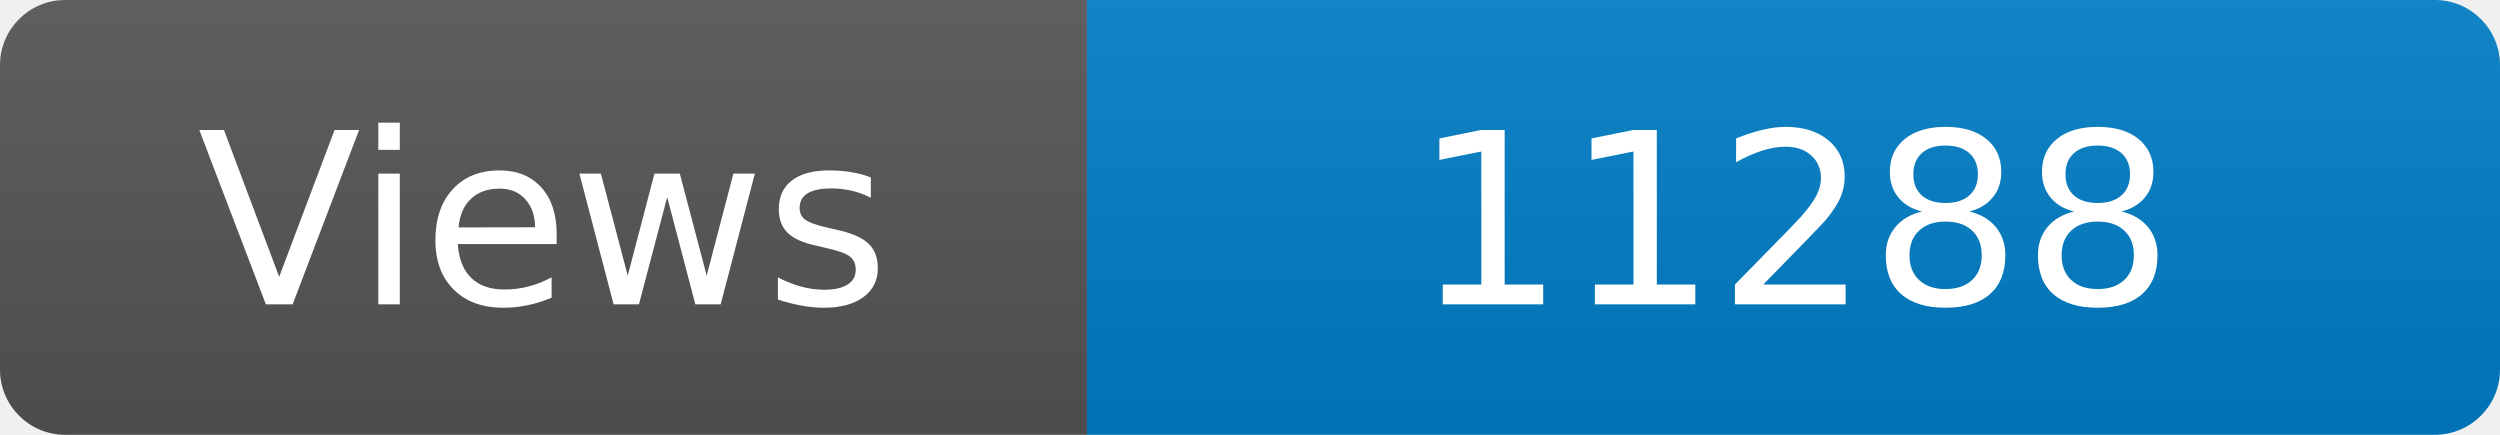
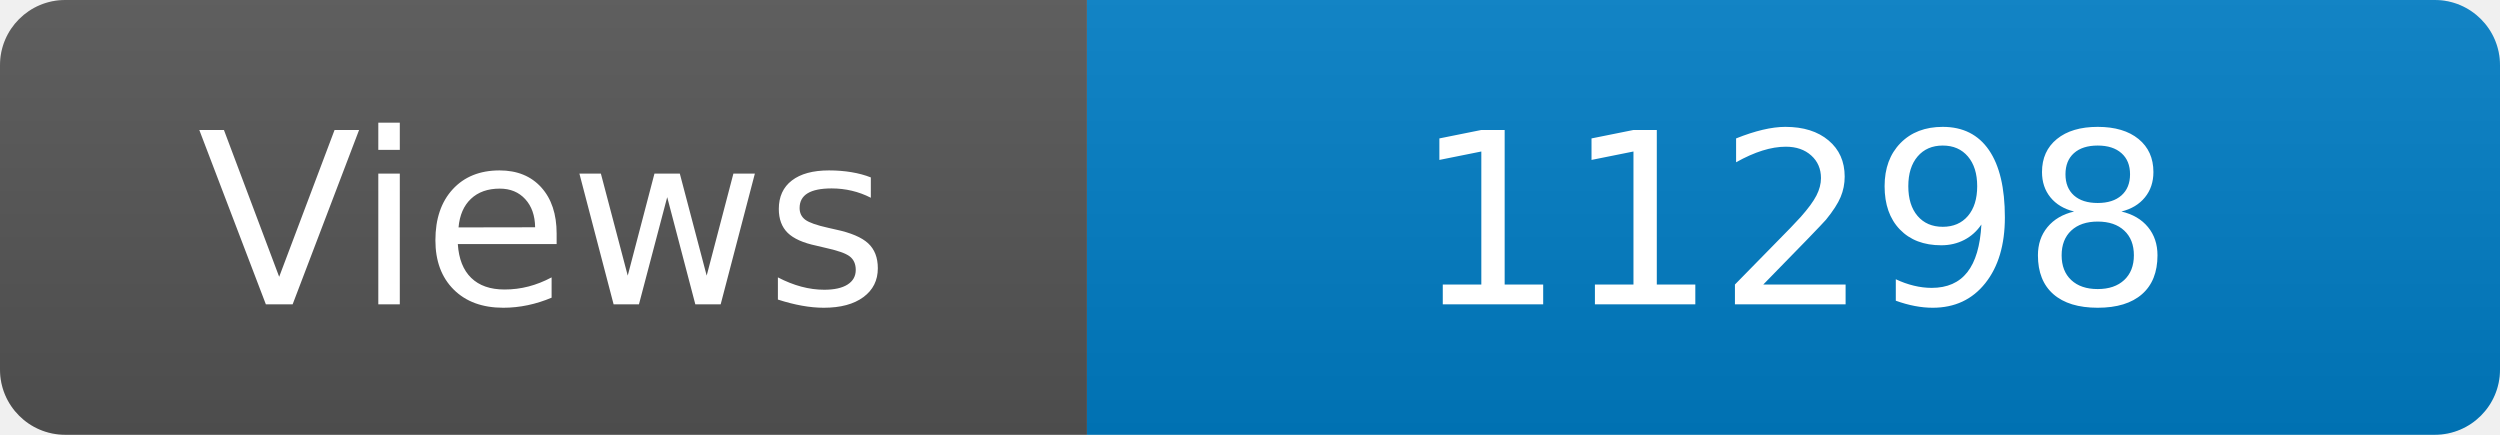
<svg xmlns="http://www.w3.org/2000/svg" width="115" height="20" role="img" aria-label="Maintained?: yes">
  <linearGradient id="s" x2="0" y2="100%">
    <stop offset="0" stop-color="#bbb" stop-opacity=".1" />
    <stop offset="1" stop-opacity=".1" />
  </linearGradient>
  <clipPath id="r">
    <rect width="115" height="20" rx="3" fill="#fff" />
  </clipPath>
  <g clip-path="url(#r)">
    <rect width="50" height="20" fill="#555" />
    <rect x="50" width="160" height="20" fill="#007ec6" />
    <rect width="115" height="20" fill="url(#s)" />
  </g>
  <g fill="#fff" text-anchor="middle" font-family="Verdana,Geneva,DejaVu Sans,sans-serif" font-size="110">
    <text x="250" y="140" transform="scale(.1)" fill="#fff">Views</text>
-     <text x="825" y="140" transform="scale(.1)" fill="#fff">11288</text>
+     <text x="825" y="140" transform="scale(.1)" fill="#fff">11298</text>
  </g>
</svg>
